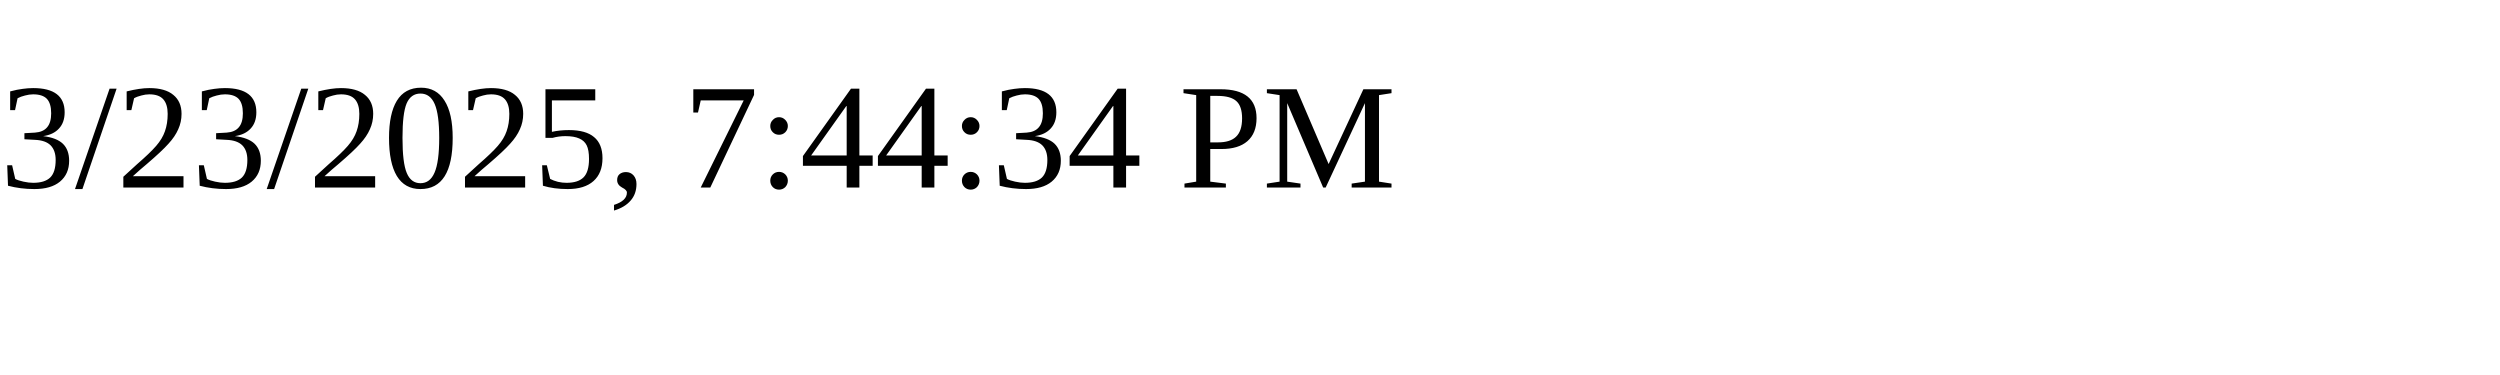
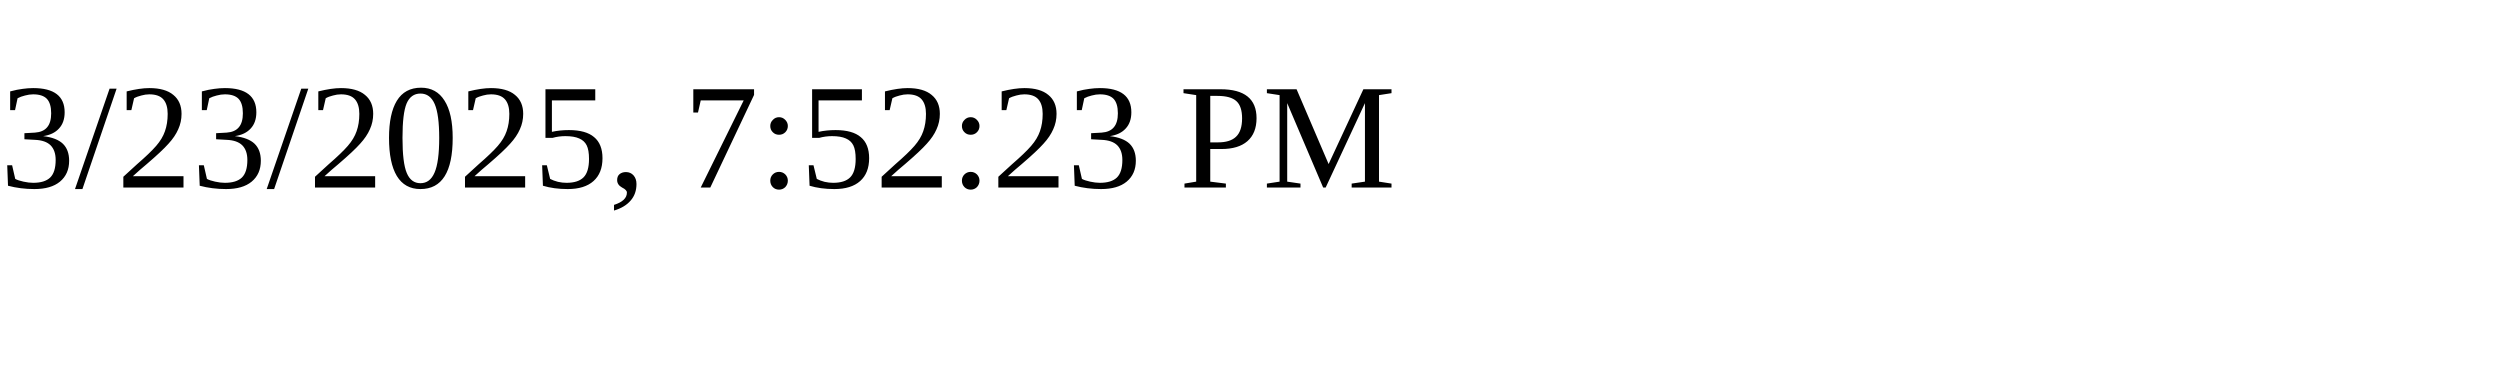
<svg xmlns="http://www.w3.org/2000/svg" height="30" width="200">
-   <text x="0" y="15">3/23/2025, 7:44:34 PM</text>
+   <text x="0" y="15">3/23/2025, 7:52:23 PM</text>
</svg>
